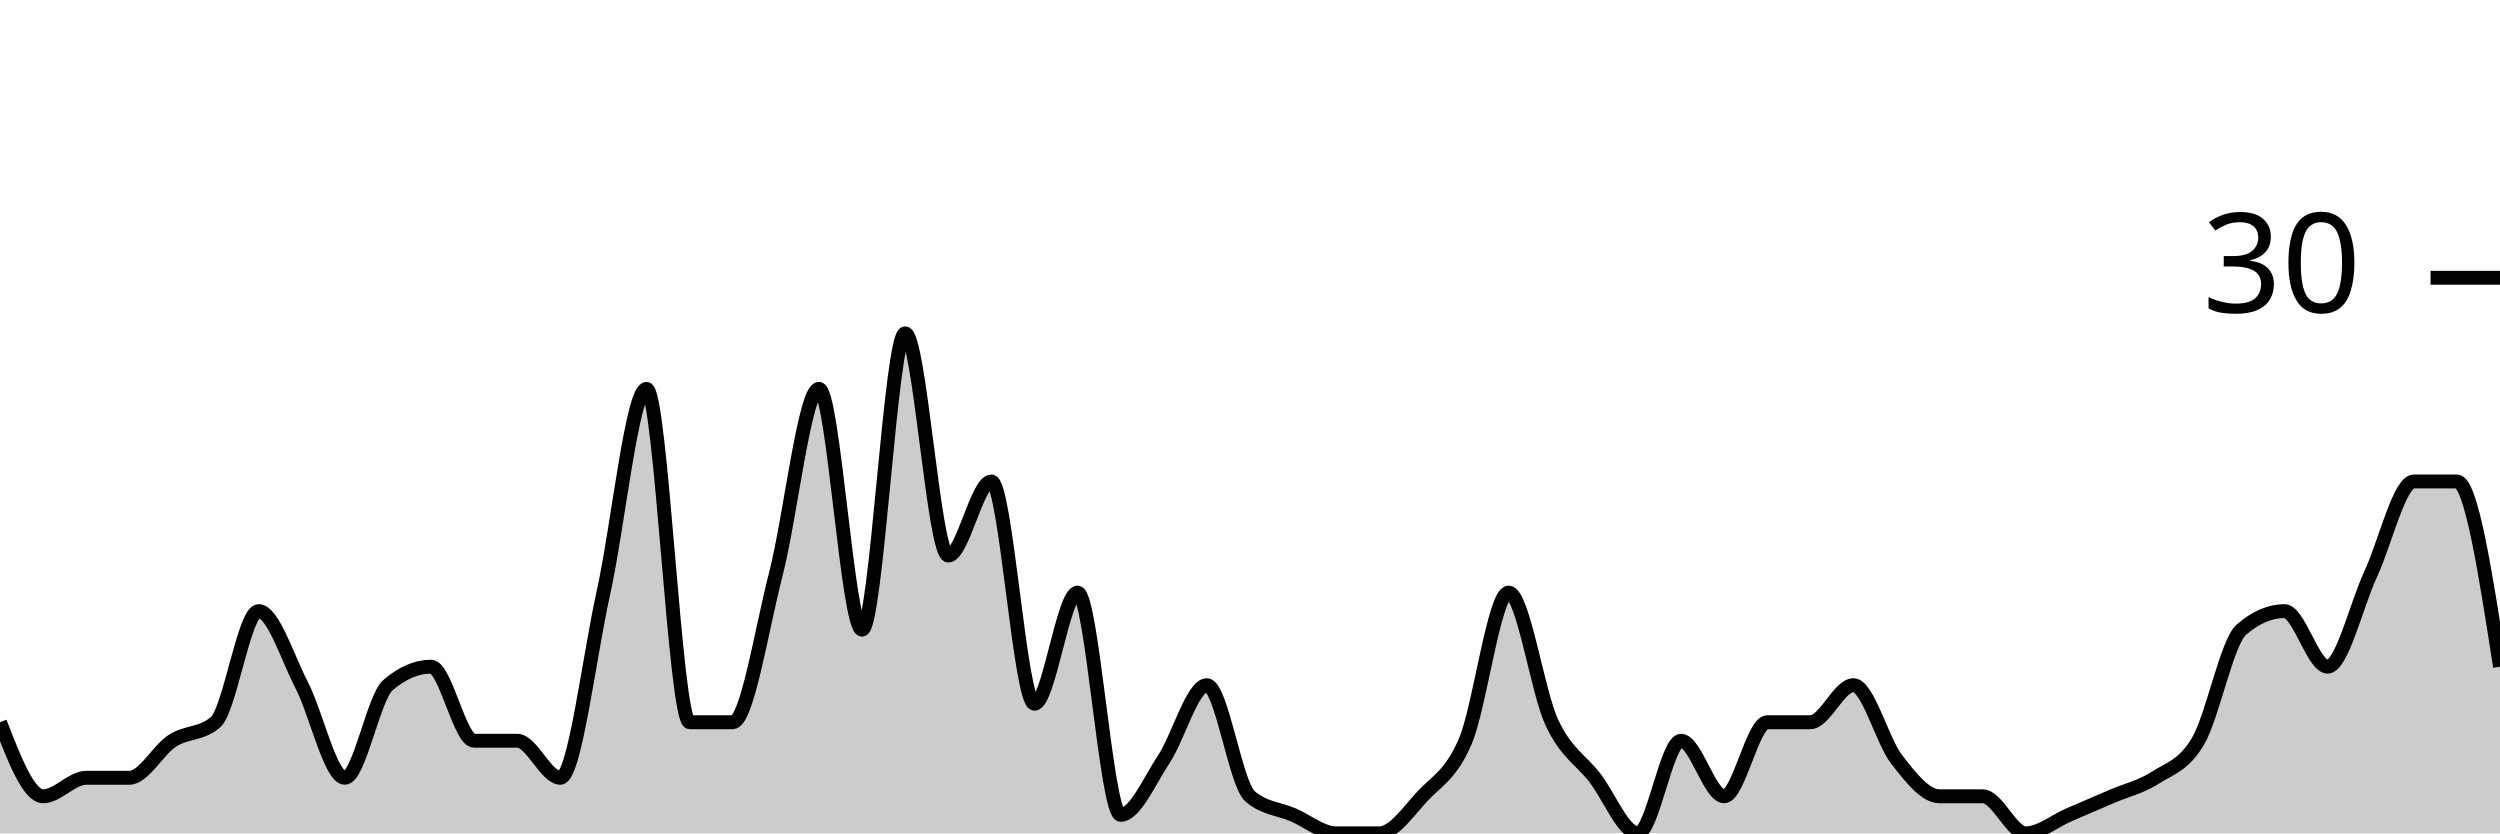
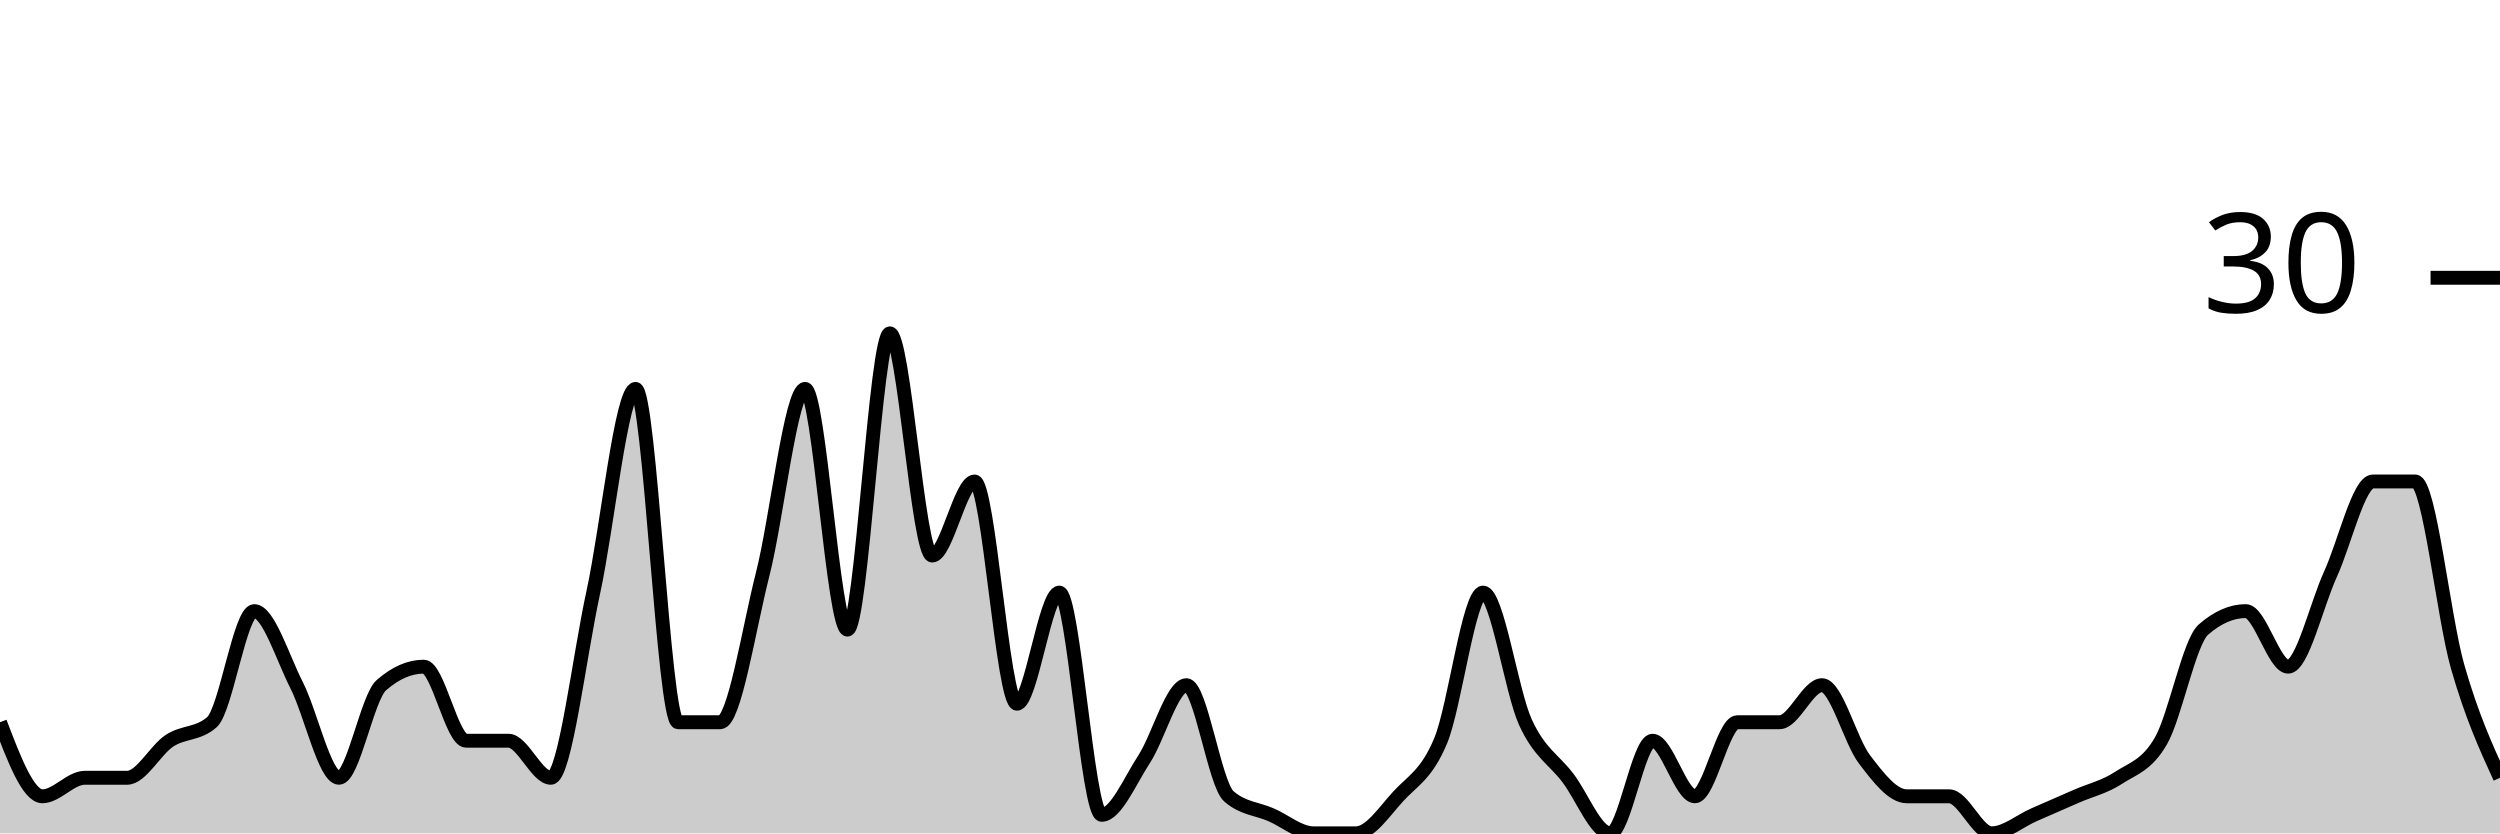
<svg xmlns="http://www.w3.org/2000/svg" viewBox="0 0 180 60">
  <g transform="translate(0,20)">
-     <path class="area" fill="rgba(0, 0, 0, 0.2)" d="M0,32C1.034,34.667,2.069,37.333,3.103,37.333C4.138,37.333,5.172,36,6.207,36C7.241,36,8.276,36,9.31,36C10.345,36,11.379,34,12.414,33.333C13.448,32.667,14.483,32.889,15.517,32C16.552,31.111,17.586,24,18.621,24C19.655,24,20.69,27.333,21.724,29.333C22.759,31.333,23.793,36,24.828,36C25.862,36,26.897,30.222,27.931,29.333C28.966,28.444,30,28,31.034,28C32.069,28,33.103,33.333,34.138,33.333C35.172,33.333,36.207,33.333,37.241,33.333C38.276,33.333,39.31,36,40.345,36C41.379,36,42.414,27.333,43.448,22.667C44.483,18,45.517,8,46.552,8C47.586,8,48.621,32,49.655,32C50.69,32,51.724,32,52.759,32C53.793,32,54.828,25.333,55.862,21.333C56.897,17.333,57.931,8,58.966,8C60,8,61.034,25.333,62.069,25.333C63.103,25.333,64.138,4,65.172,4C66.207,4,67.241,20,68.276,20C69.31,20,70.345,14.667,71.379,14.667C72.414,14.667,73.448,30.667,74.483,30.667C75.517,30.667,76.552,22.667,77.586,22.667C78.621,22.667,79.655,38.667,80.69,38.667C81.724,38.667,82.759,36.222,83.793,34.667C84.828,33.111,85.862,29.333,86.897,29.333C87.931,29.333,88.966,36.444,90,37.333C91.034,38.222,92.069,38.222,93.103,38.667C94.138,39.111,95.172,40,96.207,40C97.241,40,98.276,40,99.31,40C100.345,40,101.379,38.444,102.414,37.333C103.448,36.222,104.483,35.778,105.517,33.333C106.552,30.889,107.586,22.667,108.621,22.667C109.655,22.667,110.69,29.778,111.724,32C112.759,34.222,113.793,34.667,114.828,36C115.862,37.333,116.897,40,117.931,40C118.966,40,120,33.333,121.034,33.333C122.069,33.333,123.103,37.333,124.138,37.333C125.172,37.333,126.207,32,127.241,32C128.276,32,129.31,32,130.345,32C131.379,32,132.414,29.333,133.448,29.333C134.483,29.333,135.517,33.333,136.552,34.667C137.586,36,138.621,37.333,139.655,37.333C140.69,37.333,141.724,37.333,142.759,37.333C143.793,37.333,144.828,40,145.862,40C146.897,40,147.931,39.111,148.966,38.667C150,38.222,151.034,37.778,152.069,37.333C153.103,36.889,154.138,36.667,155.172,36C156.207,35.333,157.241,35.111,158.276,33.333C159.31,31.556,160.345,26.222,161.379,25.333C162.414,24.444,163.448,24,164.483,24C165.517,24,166.552,28,167.586,28C168.621,28,169.655,23.556,170.69,21.333C171.724,19.111,172.759,14.667,173.793,14.667C174.828,14.667,175.862,14.667,176.897,14.667C177.931,14.667,178.966,21.333,180,28L180,40C178.966,40,177.931,40,176.897,40C175.862,40,174.828,40,173.793,40C172.759,40,171.724,40,170.69,40C169.655,40,168.621,40,167.586,40C166.552,40,165.517,40,164.483,40C163.448,40,162.414,40,161.379,40C160.345,40,159.31,40,158.276,40C157.241,40,156.207,40,155.172,40C154.138,40,153.103,40,152.069,40C151.034,40,150,40,148.966,40C147.931,40,146.897,40,145.862,40C144.828,40,143.793,40,142.759,40C141.724,40,140.69,40,139.655,40C138.621,40,137.586,40,136.552,40C135.517,40,134.483,40,133.448,40C132.414,40,131.379,40,130.345,40C129.31,40,128.276,40,127.241,40C126.207,40,125.172,40,124.138,40C123.103,40,122.069,40,121.034,40C120,40,118.966,40,117.931,40C116.897,40,115.862,40,114.828,40C113.793,40,112.759,40,111.724,40C110.69,40,109.655,40,108.621,40C107.586,40,106.552,40,105.517,40C104.483,40,103.448,40,102.414,40C101.379,40,100.345,40,99.31,40C98.276,40,97.241,40,96.207,40C95.172,40,94.138,40,93.103,40C92.069,40,91.034,40,90,40C88.966,40,87.931,40,86.897,40C85.862,40,84.828,40,83.793,40C82.759,40,81.724,40,80.69,40C79.655,40,78.621,40,77.586,40C76.552,40,75.517,40,74.483,40C73.448,40,72.414,40,71.379,40C70.345,40,69.31,40,68.276,40C67.241,40,66.207,40,65.172,40C64.138,40,63.103,40,62.069,40C61.034,40,60,40,58.966,40C57.931,40,56.897,40,55.862,40C54.828,40,53.793,40,52.759,40C51.724,40,50.69,40,49.655,40C48.621,40,47.586,40,46.552,40C45.517,40,44.483,40,43.448,40C42.414,40,41.379,40,40.345,40C39.31,40,38.276,40,37.241,40C36.207,40,35.172,40,34.138,40C33.103,40,32.069,40,31.034,40C30,40,28.966,40,27.931,40C26.897,40,25.862,40,24.828,40C23.793,40,22.759,40,21.724,40C20.69,40,19.655,40,18.621,40C17.586,40,16.552,40,15.517,40C14.483,40,13.448,40,12.414,40C11.379,40,10.345,40,9.31,40C8.276,40,7.241,40,6.207,40C5.172,40,4.138,40,3.103,40C2.069,40,1.034,40,0,40Z" />
-     <path class="line" stroke="black" fill="none" d="M0,32C1.034,34.667,2.069,37.333,3.103,37.333C4.138,37.333,5.172,36,6.207,36C7.241,36,8.276,36,9.31,36C10.345,36,11.379,34,12.414,33.333C13.448,32.667,14.483,32.889,15.517,32C16.552,31.111,17.586,24,18.621,24C19.655,24,20.69,27.333,21.724,29.333C22.759,31.333,23.793,36,24.828,36C25.862,36,26.897,30.222,27.931,29.333C28.966,28.444,30,28,31.034,28C32.069,28,33.103,33.333,34.138,33.333C35.172,33.333,36.207,33.333,37.241,33.333C38.276,33.333,39.31,36,40.345,36C41.379,36,42.414,27.333,43.448,22.667C44.483,18,45.517,8,46.552,8C47.586,8,48.621,32,49.655,32C50.69,32,51.724,32,52.759,32C53.793,32,54.828,25.333,55.862,21.333C56.897,17.333,57.931,8,58.966,8C60,8,61.034,25.333,62.069,25.333C63.103,25.333,64.138,4,65.172,4C66.207,4,67.241,20,68.276,20C69.31,20,70.345,14.667,71.379,14.667C72.414,14.667,73.448,30.667,74.483,30.667C75.517,30.667,76.552,22.667,77.586,22.667C78.621,22.667,79.655,38.667,80.69,38.667C81.724,38.667,82.759,36.222,83.793,34.667C84.828,33.111,85.862,29.333,86.897,29.333C87.931,29.333,88.966,36.444,90,37.333C91.034,38.222,92.069,38.222,93.103,38.667C94.138,39.111,95.172,40,96.207,40C97.241,40,98.276,40,99.31,40C100.345,40,101.379,38.444,102.414,37.333C103.448,36.222,104.483,35.778,105.517,33.333C106.552,30.889,107.586,22.667,108.621,22.667C109.655,22.667,110.69,29.778,111.724,32C112.759,34.222,113.793,34.667,114.828,36C115.862,37.333,116.897,40,117.931,40C118.966,40,120,33.333,121.034,33.333C122.069,33.333,123.103,37.333,124.138,37.333C125.172,37.333,126.207,32,127.241,32C128.276,32,129.31,32,130.345,32C131.379,32,132.414,29.333,133.448,29.333C134.483,29.333,135.517,33.333,136.552,34.667C137.586,36,138.621,37.333,139.655,37.333C140.69,37.333,141.724,37.333,142.759,37.333C143.793,37.333,144.828,40,145.862,40C146.897,40,147.931,39.111,148.966,38.667C150,38.222,151.034,37.778,152.069,37.333C153.103,36.889,154.138,36.667,155.172,36C156.207,35.333,157.241,35.111,158.276,33.333C159.31,31.556,160.345,26.222,161.379,25.333C162.414,24.444,163.448,24,164.483,24C165.517,24,166.552,28,167.586,28C168.621,28,169.655,23.556,170.69,21.333C171.724,19.111,172.759,14.667,173.793,14.667C174.828,14.667,175.862,14.667,176.897,14.667C177.931,14.667,178.966,21.333,180,28" />
+     <path class="area" fill="rgba(0, 0, 0, 0.2)" d="M0,32C1.017,34.667,2.034,37.333,3.051,37.333C4.068,37.333,5.085,36,6.102,36C7.119,36,8.136,36,9.153,36C10.169,36,11.186,34,12.203,33.333C13.22,32.667,14.237,32.889,15.254,32C16.271,31.111,17.288,24,18.305,24C19.322,24,20.339,27.333,21.356,29.333C22.373,31.333,23.39,36,24.407,36C25.424,36,26.441,30.222,27.458,29.333C28.475,28.444,29.492,28,30.508,28C31.525,28,32.542,33.333,33.559,33.333C34.576,33.333,35.593,33.333,36.61,33.333C37.627,33.333,38.644,36,39.661,36C40.678,36,41.695,27.333,42.712,22.667C43.729,18,44.746,8,45.763,8C46.78,8,47.797,32,48.814,32C49.831,32,50.847,32,51.864,32C52.881,32,53.898,25.333,54.915,21.333C55.932,17.333,56.949,8,57.966,8C58.983,8,60,25.333,61.017,25.333C62.034,25.333,63.051,4,64.068,4C65.085,4,66.102,20,67.119,20C68.136,20,69.153,14.667,70.169,14.667C71.186,14.667,72.203,30.667,73.22,30.667C74.237,30.667,75.254,22.667,76.271,22.667C77.288,22.667,78.305,38.667,79.322,38.667C80.339,38.667,81.356,36.222,82.373,34.667C83.39,33.111,84.407,29.333,85.424,29.333C86.441,29.333,87.458,36.444,88.475,37.333C89.492,38.222,90.508,38.222,91.525,38.667C92.542,39.111,93.559,40,94.576,40C95.593,40,96.61,40,97.627,40C98.644,40,99.661,38.444,100.678,37.333C101.695,36.222,102.712,35.778,103.729,33.333C104.746,30.889,105.763,22.667,106.78,22.667C107.797,22.667,108.814,29.778,109.831,32C110.847,34.222,111.864,34.667,112.881,36C113.898,37.333,114.915,40,115.932,40C116.949,40,117.966,33.333,118.983,33.333C120,33.333,121.017,37.333,122.034,37.333C123.051,37.333,124.068,32,125.085,32C126.102,32,127.119,32,128.136,32C129.153,32,130.169,29.333,131.186,29.333C132.203,29.333,133.22,33.333,134.237,34.667C135.254,36,136.271,37.333,137.288,37.333C138.305,37.333,139.322,37.333,140.339,37.333C141.356,37.333,142.373,40,143.39,40C144.407,40,145.424,39.111,146.441,38.667C147.458,38.222,148.475,37.778,149.492,37.333C150.508,36.889,151.525,36.667,152.542,36C153.559,35.333,154.576,35.111,155.593,33.333C156.61,31.556,157.627,26.222,158.644,25.333C159.661,24.444,160.678,24,161.695,24C162.712,24,163.729,28,164.746,28C165.763,28,166.78,23.556,167.797,21.333C168.814,19.111,169.831,14.667,170.847,14.667C171.864,14.667,172.881,14.667,173.898,14.667C174.915,14.667,175.932,24.444,176.949,28C177.966,31.556,178.983,33.778,180,36L180,40C178.983,40,177.966,40,176.949,40C175.932,40,174.915,40,173.898,40C172.881,40,171.864,40,170.847,40C169.831,40,168.814,40,167.797,40C166.78,40,165.763,40,164.746,40C163.729,40,162.712,40,161.695,40C160.678,40,159.661,40,158.644,40C157.627,40,156.61,40,155.593,40C154.576,40,153.559,40,152.542,40C151.525,40,150.508,40,149.492,40C148.475,40,147.458,40,146.441,40C145.424,40,144.407,40,143.39,40C142.373,40,141.356,40,140.339,40C139.322,40,138.305,40,137.288,40C136.271,40,135.254,40,134.237,40C133.22,40,132.203,40,131.186,40C130.169,40,129.153,40,128.136,40C127.119,40,126.102,40,125.085,40C124.068,40,123.051,40,122.034,40C121.017,40,120,40,118.983,40C117.966,40,116.949,40,115.932,40C114.915,40,113.898,40,112.881,40C111.864,40,110.847,40,109.831,40C108.814,40,107.797,40,106.78,40C105.763,40,104.746,40,103.729,40C102.712,40,101.695,40,100.678,40C99.661,40,98.644,40,97.627,40C96.61,40,95.593,40,94.576,40C93.559,40,92.542,40,91.525,40C90.508,40,89.492,40,88.475,40C87.458,40,86.441,40,85.424,40C84.407,40,83.39,40,82.373,40C81.356,40,80.339,40,79.322,40C78.305,40,77.288,40,76.271,40C75.254,40,74.237,40,73.22,40C72.203,40,71.186,40,70.169,40C69.153,40,68.136,40,67.119,40C66.102,40,65.085,40,64.068,40C63.051,40,62.034,40,61.017,40C60,40,58.983,40,57.966,40C56.949,40,55.932,40,54.915,40C53.898,40,52.881,40,51.864,40C50.847,40,49.831,40,48.814,40C47.797,40,46.78,40,45.763,40C44.746,40,43.729,40,42.712,40C41.695,40,40.678,40,39.661,40C38.644,40,37.627,40,36.61,40C35.593,40,34.576,40,33.559,40C32.542,40,31.525,40,30.508,40C29.492,40,28.475,40,27.458,40C26.441,40,25.424,40,24.407,40C23.39,40,22.373,40,21.356,40C20.339,40,19.322,40,18.305,40C17.288,40,16.271,40,15.254,40C14.237,40,13.22,40,12.203,40C11.186,40,10.169,40,9.153,40C8.136,40,7.119,40,6.102,40C5.085,40,4.068,40,3.051,40C2.034,40,1.017,40,0,40Z" />
+     <path class="line" stroke="black" fill="none" d="M0,32C1.017,34.667,2.034,37.333,3.051,37.333C4.068,37.333,5.085,36,6.102,36C7.119,36,8.136,36,9.153,36C10.169,36,11.186,34,12.203,33.333C13.22,32.667,14.237,32.889,15.254,32C16.271,31.111,17.288,24,18.305,24C19.322,24,20.339,27.333,21.356,29.333C22.373,31.333,23.39,36,24.407,36C25.424,36,26.441,30.222,27.458,29.333C28.475,28.444,29.492,28,30.508,28C31.525,28,32.542,33.333,33.559,33.333C34.576,33.333,35.593,33.333,36.61,33.333C37.627,33.333,38.644,36,39.661,36C40.678,36,41.695,27.333,42.712,22.667C43.729,18,44.746,8,45.763,8C46.78,8,47.797,32,48.814,32C49.831,32,50.847,32,51.864,32C52.881,32,53.898,25.333,54.915,21.333C55.932,17.333,56.949,8,57.966,8C58.983,8,60,25.333,61.017,25.333C62.034,25.333,63.051,4,64.068,4C65.085,4,66.102,20,67.119,20C68.136,20,69.153,14.667,70.169,14.667C71.186,14.667,72.203,30.667,73.22,30.667C74.237,30.667,75.254,22.667,76.271,22.667C77.288,22.667,78.305,38.667,79.322,38.667C80.339,38.667,81.356,36.222,82.373,34.667C83.39,33.111,84.407,29.333,85.424,29.333C86.441,29.333,87.458,36.444,88.475,37.333C89.492,38.222,90.508,38.222,91.525,38.667C92.542,39.111,93.559,40,94.576,40C95.593,40,96.61,40,97.627,40C98.644,40,99.661,38.444,100.678,37.333C101.695,36.222,102.712,35.778,103.729,33.333C104.746,30.889,105.763,22.667,106.78,22.667C107.797,22.667,108.814,29.778,109.831,32C110.847,34.222,111.864,34.667,112.881,36C113.898,37.333,114.915,40,115.932,40C116.949,40,117.966,33.333,118.983,33.333C120,33.333,121.017,37.333,122.034,37.333C123.051,37.333,124.068,32,125.085,32C126.102,32,127.119,32,128.136,32C129.153,32,130.169,29.333,131.186,29.333C132.203,29.333,133.22,33.333,134.237,34.667C135.254,36,136.271,37.333,137.288,37.333C138.305,37.333,139.322,37.333,140.339,37.333C141.356,37.333,142.373,40,143.39,40C144.407,40,145.424,39.111,146.441,38.667C147.458,38.222,148.475,37.778,149.492,37.333C150.508,36.889,151.525,36.667,152.542,36C153.559,35.333,154.576,35.111,155.593,33.333C156.61,31.556,157.627,26.222,158.644,25.333C159.661,24.444,160.678,24,161.695,24C162.712,24,163.729,28,164.746,28C165.763,28,166.78,23.556,167.797,21.333C168.814,19.111,169.831,14.667,170.847,14.667C171.864,14.667,172.881,14.667,173.898,14.667C174.915,14.667,175.932,24.444,176.949,28C177.966,31.556,178.983,33.778,180,36" />
    <path class="axis-ceiling" stroke-width="1" stroke="black" fill="none" d="M175,0L180,0" />
    <text class="axis-ceiling-label" font-family="sans-serif" text-anchor="end" font-size="10px" x="170" y="2.5">30</text>
  </g>
</svg>
